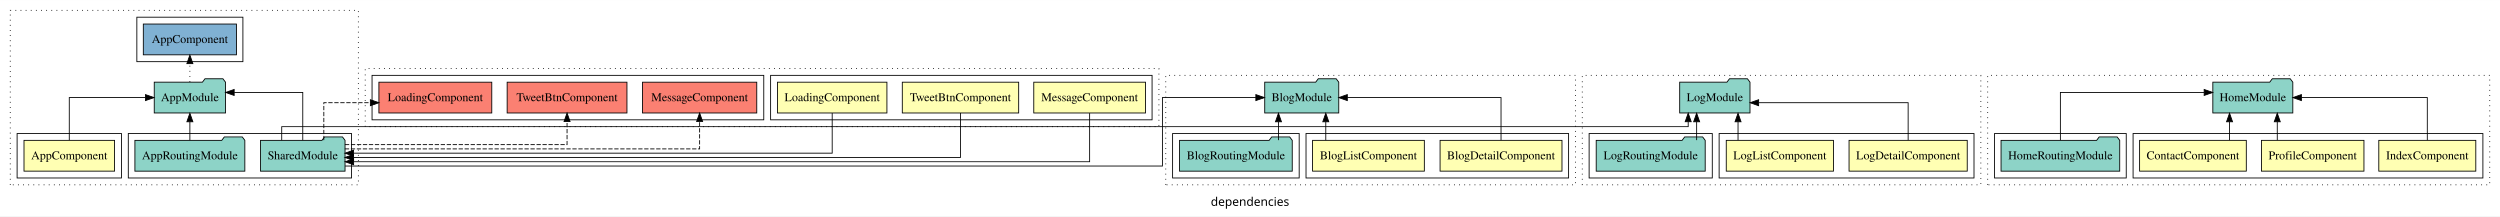
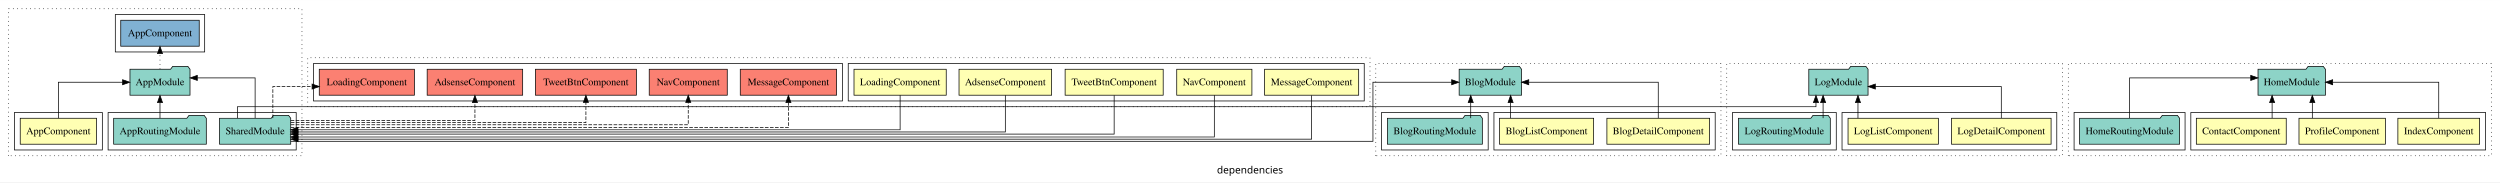
- <svg xmlns="http://www.w3.org/2000/svg" width="2923pt" height="253pt" viewBox="0.00 0.00 2923.00 252.80">
+ <svg xmlns="http://www.w3.org/2000/svg" width="3469pt" height="253pt" viewBox="0.00 0.00 3469.00 252.80">
  <g id="graph0" class="graph" transform="scale(1 1) rotate(0) translate(4 248.8)">
-     <polygon fill="white" stroke="transparent" points="-4,4 -4,-248.8 2919,-248.8 2919,4 -4,4" />
-     <text text-anchor="middle" x="1457.5" y="-8.2" font-family="sans-serif" font-size="14.00">dependencies</text>
+     <polygon fill="white" stroke="transparent" points="-4,4 -4,-248.8 3465,-248.8 3465,4 -4,4" />
+     <text text-anchor="middle" x="1730.5" y="-8.2" font-family="sans-serif" font-size="14.00">dependencies</text>
    <g id="clust1" class="cluster">
      <polygon fill="none" stroke="black" stroke-dasharray="1,5" points="8,-32.8 8,-236.8 415,-236.8 415,-32.8 8,-32.8" />
    </g>
    <g id="clust2" class="cluster">
      <polygon fill="none" stroke="black" points="16,-40.8 16,-92.8 138,-92.8 138,-40.8 16,-40.8" />
    </g>
    <g id="clust4" class="cluster">
      <polygon fill="none" stroke="black" points="146,-40.8 146,-92.8 407,-92.8 407,-40.8 146,-40.8" />
    </g>
    <g id="clust6" class="cluster">
      <polygon fill="none" stroke="black" points="156,-176.8 156,-228.8 280,-228.8 280,-176.8 156,-176.8" />
    </g>
    <g id="clust14" class="cluster">
-       <polygon fill="none" stroke="black" stroke-dasharray="1,5" points="1359,-32.8 1359,-160.8 1838,-160.8 1838,-32.8 1359,-32.8" />
+       <polygon fill="none" stroke="black" stroke-dasharray="1,5" points="1905,-32.8 1905,-160.8 2384,-160.8 2384,-32.8 1905,-32.8" />
    </g>
    <g id="clust15" class="cluster">
-       <polygon fill="none" stroke="black" points="1523,-40.8 1523,-92.8 1830,-92.8 1830,-40.8 1523,-40.8" />
+       <polygon fill="none" stroke="black" points="2069,-40.8 2069,-92.8 2376,-92.8 2376,-40.8 2069,-40.8" />
    </g>
    <g id="clust18" class="cluster">
-       <polygon fill="none" stroke="black" points="1367,-40.8 1367,-92.8 1515,-92.8 1515,-40.8 1367,-40.8" />
+       <polygon fill="none" stroke="black" points="1913,-40.8 1913,-92.8 2061,-92.8 2061,-40.8 1913,-40.8" />
    </g>
    <g id="clust28" class="cluster">
-       <polygon fill="none" stroke="black" stroke-dasharray="1,5" points="2320,-32.8 2320,-160.8 2907,-160.8 2907,-32.8 2320,-32.8" />
+       <polygon fill="none" stroke="black" stroke-dasharray="1,5" points="2866,-32.8 2866,-160.8 3453,-160.8 3453,-32.8 2866,-32.8" />
    </g>
    <g id="clust29" class="cluster">
-       <polygon fill="none" stroke="black" points="2490,-40.8 2490,-92.8 2899,-92.8 2899,-40.8 2490,-40.8" />
+       <polygon fill="none" stroke="black" points="3036,-40.8 3036,-92.8 3445,-92.8 3445,-40.8 3036,-40.8" />
    </g>
    <g id="clust33" class="cluster">
-       <polygon fill="none" stroke="black" points="2328,-40.8 2328,-92.8 2482,-92.8 2482,-40.8 2328,-40.8" />
+       <polygon fill="none" stroke="black" points="2874,-40.8 2874,-92.8 3028,-92.8 3028,-40.8 2874,-40.8" />
    </g>
    <g id="clust43" class="cluster">
-       <polygon fill="none" stroke="black" stroke-dasharray="1,5" points="1846,-32.8 1846,-160.8 2312,-160.8 2312,-32.8 1846,-32.8" />
+       <polygon fill="none" stroke="black" stroke-dasharray="1,5" points="2392,-32.8 2392,-160.8 2858,-160.8 2858,-32.8 2392,-32.8" />
    </g>
    <g id="clust44" class="cluster">
-       <polygon fill="none" stroke="black" points="2006,-40.8 2006,-92.8 2304,-92.8 2304,-40.8 2006,-40.8" />
+       <polygon fill="none" stroke="black" points="2552,-40.8 2552,-92.8 2850,-92.8 2850,-40.8 2552,-40.8" />
    </g>
    <g id="clust47" class="cluster">
-       <polygon fill="none" stroke="black" points="1854,-40.8 1854,-92.8 1998,-92.8 1998,-40.8 1854,-40.8" />
+       <polygon fill="none" stroke="black" points="2400,-40.8 2400,-92.8 2544,-92.8 2544,-40.8 2400,-40.8" />
    </g>
    <g id="clust57" class="cluster">
-       <polygon fill="none" stroke="black" stroke-dasharray="1,5" points="423,-100.8 423,-168.8 1351,-168.8 1351,-100.8 423,-100.8" />
+       <polygon fill="none" stroke="black" stroke-dasharray="1,5" points="423,-100.8 423,-168.8 1897,-168.8 1897,-100.8 423,-100.8" />
    </g>
    <g id="clust58" class="cluster">
-       <polygon fill="none" stroke="black" points="897,-108.8 897,-160.8 1343,-160.8 1343,-108.8 897,-108.8" />
-     </g>
-     <g id="clust63" class="cluster">
-       <polygon fill="none" stroke="black" points="431,-108.8 431,-160.8 889,-160.8 889,-108.8 431,-108.8" />
+       <polygon fill="none" stroke="black" points="1173,-108.8 1173,-160.8 1889,-160.8 1889,-108.8 1173,-108.8" />
+     </g>
+     <g id="clust65" class="cluster">
+       <polygon fill="none" stroke="black" points="431,-108.8 431,-160.8 1165,-160.8 1165,-108.8 431,-108.8" />
    </g>
    <g id="node1" class="node">
      <polygon fill="#ffffb3" stroke="black" points="129.94,-84.8 24.06,-84.8 24.06,-48.8 129.94,-48.8 129.94,-84.8" />
      <text text-anchor="middle" x="77" y="-62.6" font-family="Times,serif" font-size="14.00">AppComponent</text>
    </g>
    <g id="node2" class="node">
      <polygon fill="#8dd3c7" stroke="black" points="259.66,-152.8 256.66,-156.8 235.66,-156.8 232.66,-152.8 176.34,-152.8 176.34,-116.8 259.66,-116.8 259.66,-152.8" />
      <text text-anchor="middle" x="218" y="-130.6" font-family="Times,serif" font-size="14.00">AppModule</text>
    </g>
    <g id="edge1" class="edge">
      <path fill="none" stroke="black" d="M77,-85.02C77,-105.17 77,-134.8 77,-134.8 77,-134.8 166.08,-134.8 166.08,-134.8" />
      <polygon fill="black" stroke="black" points="166.08,-138.3 176.08,-134.8 166.08,-131.3 166.08,-138.3" />
    </g>
    <g id="node5" class="node">
      <polygon fill="#80b1d3" stroke="black" points="272.44,-220.8 163.56,-220.8 163.56,-184.8 272.44,-184.8 272.44,-220.8" />
      <text text-anchor="middle" x="218" y="-198.6" font-family="Times,serif" font-size="14.00">AppComponent </text>
    </g>
    <g id="edge4" class="edge">
      <path fill="none" stroke="black" stroke-dasharray="1,5" d="M218,-153.02C218,-153.02 218,-174.53 218,-174.53" />
      <polygon fill="black" stroke="black" points="214.5,-174.53 218,-184.53 221.5,-174.53 214.5,-174.53" />
    </g>
    <g id="node3" class="node">
      <polygon fill="#8dd3c7" stroke="black" points="282.27,-84.8 279.27,-88.8 258.27,-88.8 255.27,-84.8 153.73,-84.8 153.73,-48.8 282.27,-48.8 282.27,-84.8" />
      <text text-anchor="middle" x="218" y="-62.6" font-family="Times,serif" font-size="14.00">AppRoutingModule</text>
    </g>
    <g id="edge2" class="edge">
      <path fill="none" stroke="black" d="M218,-85.02C218,-85.02 218,-106.53 218,-106.53" />
      <polygon fill="black" stroke="black" points="214.5,-106.53 218,-116.53 221.5,-106.53 214.5,-106.53" />
    </g>
    <g id="node4" class="node">
      <polygon fill="#8dd3c7" stroke="black" points="399.42,-84.8 396.42,-88.8 375.42,-88.8 372.42,-84.8 300.58,-84.8 300.58,-48.8 399.42,-48.8 399.42,-84.8" />
      <text text-anchor="middle" x="350" y="-62.6" font-family="Times,serif" font-size="14.00">SharedModule</text>
    </g>
    <g id="edge3" class="edge">
      <path fill="none" stroke="black" d="M350,-85.09C350,-107.01 350,-140.8 350,-140.8 350,-140.8 269.77,-140.8 269.77,-140.8" />
      <polygon fill="black" stroke="black" points="269.77,-137.3 259.77,-140.8 269.77,-144.3 269.77,-137.3" />
    </g>
    <g id="node8" class="node">
-       <polygon fill="#8dd3c7" stroke="black" points="1561.28,-152.8 1558.28,-156.8 1537.28,-156.8 1534.28,-152.8 1474.72,-152.8 1474.72,-116.8 1561.28,-116.8 1561.28,-152.8" />
-       <text text-anchor="middle" x="1518" y="-130.6" font-family="Times,serif" font-size="14.00">BlogModule</text>
+       <polygon fill="#8dd3c7" stroke="black" points="2107.28,-152.8 2104.28,-156.8 2083.28,-156.8 2080.28,-152.8 2020.72,-152.8 2020.72,-116.8 2107.28,-116.8 2107.28,-152.8" />
+       <text text-anchor="middle" x="2064" y="-130.6" font-family="Times,serif" font-size="14.00">BlogModule</text>
    </g>
    <g id="edge8" class="edge">
-       <path fill="none" stroke="black" d="M399.5,-54.8C601.8,-54.8 1355.1,-54.8 1355.1,-54.8 1355.1,-54.8 1355.1,-134.8 1355.1,-134.8 1355.1,-134.8 1464.35,-134.8 1464.35,-134.8" />
-       <polygon fill="black" stroke="black" points="1464.35,-138.3 1474.35,-134.8 1464.35,-131.3 1464.35,-138.3" />
+       <path fill="none" stroke="black" d="M399.42,-52.8C663.99,-52.8 1901.1,-52.8 1901.1,-52.8 1901.1,-52.8 1901.1,-134.8 1901.1,-134.8 1901.1,-134.8 2010.35,-134.8 2010.35,-134.8" />
+       <polygon fill="black" stroke="black" points="2010.35,-138.3 2020.35,-134.8 2010.35,-131.3 2010.35,-138.3" />
    </g>
    <g id="node17" class="node">
-       <polygon fill="#8dd3c7" stroke="black" points="2042.1,-152.8 2039.1,-156.8 2018.1,-156.8 2015.1,-152.8 1959.9,-152.8 1959.9,-116.8 2042.1,-116.8 2042.1,-152.8" />
-       <text text-anchor="middle" x="2001" y="-130.6" font-family="Times,serif" font-size="14.00">LogModule</text>
+       <polygon fill="#8dd3c7" stroke="black" points="2588.1,-152.8 2585.1,-156.8 2564.1,-156.8 2561.1,-152.8 2505.9,-152.8 2505.9,-116.8 2588.1,-116.8 2588.1,-152.8" />
+       <text text-anchor="middle" x="2547" y="-130.6" font-family="Times,serif" font-size="14.00">LogModule</text>
    </g>
    <g id="edge16" class="edge">
-       <path fill="none" stroke="black" d="M325.39,-84.99C325.39,-93.08 325.39,-100.8 325.39,-100.8 325.39,-100.8 1969.84,-100.8 1969.84,-100.8 1969.84,-100.8 1969.84,-106.61 1969.84,-106.61" />
-       <polygon fill="black" stroke="black" points="1966.34,-106.61 1969.84,-116.61 1973.34,-106.61 1966.34,-106.61" />
-     </g>
-     <g id="node22" class="node">
+       <path fill="none" stroke="black" d="M325.39,-84.99C325.39,-93.08 325.39,-100.8 325.39,-100.8 325.39,-100.8 2515.84,-100.8 2515.84,-100.8 2515.84,-100.8 2515.84,-106.61 2515.84,-106.61" />
+       <polygon fill="black" stroke="black" points="2512.34,-106.61 2515.84,-116.61 2519.34,-106.61 2512.34,-106.61" />
+     </g>
+     <g id="node24" class="node">
+       <polygon fill="#fb8072" stroke="black" points="721.26,-152.8 588.74,-152.8 588.74,-116.8 721.26,-116.8 721.26,-152.8" />
+       <text text-anchor="middle" x="655" y="-130.6" font-family="Times,serif" font-size="14.00">AdsenseComponent </text>
+     </g>
+     <g id="edge22" class="edge">
+       <path fill="none" stroke="black" stroke-dasharray="5,2" d="M399.34,-81.8C485.66,-81.8 655,-81.8 655,-81.8 655,-81.8 655,-106.56 655,-106.56" />
+       <polygon fill="black" stroke="black" points="651.5,-106.56 655,-116.56 658.5,-106.56 651.5,-106.56" />
+     </g>
+     <g id="node25" class="node">
      <polygon fill="#fb8072" stroke="black" points="570.99,-152.8 439.01,-152.8 439.01,-116.8 570.99,-116.8 570.99,-152.8" />
      <text text-anchor="middle" x="505" y="-130.6" font-family="Times,serif" font-size="14.00">LoadingComponent </text>
    </g>
-     <g id="edge20" class="edge">
+     <g id="edge23" class="edge">
      <path fill="none" stroke="black" stroke-dasharray="5,2" d="M374.61,-85.07C374.61,-103.36 374.61,-128.8 374.61,-128.8 374.61,-128.8 429.04,-128.8 429.04,-128.8" />
      <polygon fill="black" stroke="black" points="429.04,-132.3 439.04,-128.8 429.04,-125.3 429.04,-132.3" />
    </g>
+     <g id="node26" class="node">
+       <polygon fill="#fb8072" stroke="black" points="1156.81,-152.8 1023.19,-152.8 1023.19,-116.8 1156.81,-116.8 1156.81,-152.8" />
+       <text text-anchor="middle" x="1090" y="-130.6" font-family="Times,serif" font-size="14.00">MessageComponent </text>
+     </g>
+     <g id="edge24" class="edge">
+       <path fill="none" stroke="black" stroke-dasharray="5,2" d="M399.41,-71.8C565.01,-71.8 1090,-71.8 1090,-71.8 1090,-71.8 1090,-106.58 1090,-106.58" />
+       <polygon fill="black" stroke="black" points="1086.5,-106.58 1090,-116.58 1093.5,-106.58 1086.5,-106.58" />
+     </g>
+     <g id="node27" class="node">
+       <polygon fill="#fb8072" stroke="black" points="1005.15,-152.8 896.85,-152.8 896.85,-116.8 1005.15,-116.8 1005.15,-152.8" />
+       <text text-anchor="middle" x="951" y="-130.6" font-family="Times,serif" font-size="14.00">NavComponent </text>
+     </g>
+     <g id="edge25" class="edge">
+       <path fill="none" stroke="black" stroke-dasharray="5,2" d="M399.44,-75.8C543.2,-75.8 951,-75.8 951,-75.8 951,-75.8 951,-106.78 951,-106.78" />
+       <polygon fill="black" stroke="black" points="947.5,-106.78 951,-116.78 954.5,-106.78 947.5,-106.78" />
+     </g>
+     <g id="node28" class="node">
+       <polygon fill="#fb8072" stroke="black" points="879.04,-152.8 738.96,-152.8 738.96,-116.8 879.04,-116.8 879.04,-152.8" />
+       <text text-anchor="middle" x="809" y="-130.6" font-family="Times,serif" font-size="14.00">TweetBtnComponent </text>
+     </g>
+     <g id="edge26" class="edge">
+       <path fill="none" stroke="black" stroke-dasharray="5,2" d="M399.56,-78.8C518.24,-78.8 809,-78.8 809,-78.8 809,-78.8 809,-106.77 809,-106.77" />
+       <polygon fill="black" stroke="black" points="805.5,-106.77 809,-116.77 812.5,-106.77 805.5,-106.77" />
+     </g>
+     <g id="node6" class="node">
+       <polygon fill="#ffffb3" stroke="black" points="2368.27,-84.8 2225.73,-84.8 2225.73,-48.8 2368.27,-48.8 2368.27,-84.8" />
+       <text text-anchor="middle" x="2297" y="-62.6" font-family="Times,serif" font-size="14.00">BlogDetailComponent</text>
+     </g>
+     <g id="edge5" class="edge">
+       <path fill="none" stroke="black" d="M2297,-85.02C2297,-105.17 2297,-134.8 2297,-134.8 2297,-134.8 2117.28,-134.8 2117.28,-134.8" />
+       <polygon fill="black" stroke="black" points="2117.28,-131.3 2107.28,-134.8 2117.28,-138.3 2117.28,-131.3" />
+     </g>
+     <g id="node7" class="node">
+       <polygon fill="#ffffb3" stroke="black" points="2207.34,-84.8 2076.66,-84.8 2076.66,-48.8 2207.34,-48.8 2207.34,-84.8" />
+       <text text-anchor="middle" x="2142" y="-62.6" font-family="Times,serif" font-size="14.00">BlogListComponent</text>
+     </g>
+     <g id="edge6" class="edge">
+       <path fill="none" stroke="black" d="M2092.11,-85.02C2092.11,-85.02 2092.11,-106.53 2092.11,-106.53" />
+       <polygon fill="black" stroke="black" points="2088.61,-106.53 2092.11,-116.53 2095.61,-106.53 2088.61,-106.53" />
+     </g>
+     <g id="node9" class="node">
+       <polygon fill="#8dd3c7" stroke="black" points="2052.89,-84.8 2049.89,-88.8 2028.89,-88.8 2025.89,-84.8 1921.11,-84.8 1921.11,-48.8 2052.89,-48.8 2052.89,-84.8" />
+       <text text-anchor="middle" x="1987" y="-62.6" font-family="Times,serif" font-size="14.00">BlogRoutingModule</text>
+     </g>
+     <g id="edge7" class="edge">
+       <path fill="none" stroke="black" d="M2036.78,-85.02C2036.78,-85.02 2036.78,-106.53 2036.78,-106.53" />
+       <polygon fill="black" stroke="black" points="2033.28,-106.53 2036.78,-116.53 2040.28,-106.53 2033.28,-106.53" />
+     </g>
+     <g id="node10" class="node">
+       <polygon fill="#ffffb3" stroke="black" points="3168.38,-84.8 3043.62,-84.8 3043.62,-48.8 3168.38,-48.8 3168.38,-84.8" />
+       <text text-anchor="middle" x="3106" y="-62.6" font-family="Times,serif" font-size="14.00">ContactComponent</text>
+     </g>
+     <g id="node13" class="node">
+       <polygon fill="#8dd3c7" stroke="black" points="3222.76,-152.8 3219.76,-156.8 3198.76,-156.8 3195.76,-152.8 3129.24,-152.8 3129.24,-116.8 3222.76,-116.8 3222.76,-152.8" />
+       <text text-anchor="middle" x="3176" y="-130.6" font-family="Times,serif" font-size="14.00">HomeModule</text>
+     </g>
+     <g id="edge9" class="edge">
+       <path fill="none" stroke="black" d="M3148.78,-85.02C3148.78,-85.02 3148.78,-106.53 3148.78,-106.53" />
+       <polygon fill="black" stroke="black" points="3145.28,-106.53 3148.78,-116.53 3152.28,-106.53 3145.28,-106.53" />
+     </g>
+     <g id="node11" class="node">
+       <polygon fill="#ffffb3" stroke="black" points="3436.71,-84.8 3323.29,-84.8 3323.29,-48.8 3436.71,-48.8 3436.71,-84.8" />
+       <text text-anchor="middle" x="3380" y="-62.6" font-family="Times,serif" font-size="14.00">IndexComponent</text>
+     </g>
+     <g id="edge10" class="edge">
+       <path fill="none" stroke="black" d="M3380,-85.02C3380,-105.17 3380,-134.8 3380,-134.8 3380,-134.8 3232.8,-134.8 3232.8,-134.8" />
+       <polygon fill="black" stroke="black" points="3232.8,-131.3 3222.8,-134.8 3232.8,-138.3 3232.8,-131.3" />
+     </g>
+     <g id="node12" class="node">
+       <polygon fill="#ffffb3" stroke="black" points="3305.93,-84.8 3186.07,-84.8 3186.07,-48.8 3305.93,-48.8 3305.93,-84.8" />
+       <text text-anchor="middle" x="3246" y="-62.6" font-family="Times,serif" font-size="14.00">ProfileComponent</text>
+     </g>
+     <g id="edge11" class="edge">
+       <path fill="none" stroke="black" d="M3204.58,-85.02C3204.58,-85.02 3204.58,-106.53 3204.58,-106.53" />
+       <polygon fill="black" stroke="black" points="3201.08,-106.53 3204.58,-116.53 3208.08,-106.53 3201.08,-106.53" />
+     </g>
+     <g id="node14" class="node">
+       <polygon fill="#8dd3c7" stroke="black" points="3020.38,-84.8 3017.38,-88.8 2996.38,-88.8 2993.38,-84.8 2881.62,-84.8 2881.62,-48.8 3020.38,-48.8 3020.38,-84.8" />
+       <text text-anchor="middle" x="2951" y="-62.6" font-family="Times,serif" font-size="14.00">HomeRoutingModule</text>
+     </g>
+     <g id="edge12" class="edge">
+       <path fill="none" stroke="black" d="M2951,-85.09C2951,-107.01 2951,-140.8 2951,-140.8 2951,-140.8 3119.11,-140.8 3119.11,-140.8" />
+       <polygon fill="black" stroke="black" points="3119.11,-144.3 3129.11,-140.8 3119.11,-137.3 3119.11,-144.3" />
+     </g>
+     <g id="node15" class="node">
+       <polygon fill="#ffffb3" stroke="black" points="2842.09,-84.8 2703.91,-84.8 2703.91,-48.8 2842.09,-48.8 2842.09,-84.8" />
+       <text text-anchor="middle" x="2773" y="-62.6" font-family="Times,serif" font-size="14.00">LogDetailComponent</text>
+     </g>
+     <g id="edge13" class="edge">
+       <path fill="none" stroke="black" d="M2773,-85.07C2773,-103.36 2773,-128.8 2773,-128.8 2773,-128.8 2598.19,-128.8 2598.19,-128.8" />
+       <polygon fill="black" stroke="black" points="2598.19,-125.3 2588.19,-128.8 2598.19,-132.3 2598.19,-125.3" />
+     </g>
+     <g id="node16" class="node">
+       <polygon fill="#ffffb3" stroke="black" points="2685.66,-84.8 2560.34,-84.8 2560.34,-48.8 2685.66,-48.8 2685.66,-84.8" />
+       <text text-anchor="middle" x="2623" y="-62.6" font-family="Times,serif" font-size="14.00">LogListComponent</text>
+     </g>
+     <g id="edge14" class="edge">
+       <path fill="none" stroke="black" d="M2574.11,-85.02C2574.11,-85.02 2574.11,-106.53 2574.11,-106.53" />
+       <polygon fill="black" stroke="black" points="2570.61,-106.53 2574.11,-116.53 2577.61,-106.53 2570.61,-106.53" />
+     </g>
+     <g id="node18" class="node">
+       <polygon fill="#8dd3c7" stroke="black" points="2535.72,-84.8 2532.72,-88.8 2511.72,-88.8 2508.72,-84.8 2408.28,-84.8 2408.28,-48.8 2535.72,-48.8 2535.72,-84.8" />
+       <text text-anchor="middle" x="2472" y="-62.6" font-family="Times,serif" font-size="14.00">LogRoutingModule</text>
+     </g>
+     <g id="edge15" class="edge">
+       <path fill="none" stroke="black" d="M2525.72,-85.02C2525.72,-85.02 2525.72,-106.53 2525.72,-106.53" />
+       <polygon fill="black" stroke="black" points="2522.22,-106.53 2525.72,-116.53 2529.22,-106.53 2522.22,-106.53" />
+     </g>
+     <g id="node19" class="node">
+       <polygon fill="#ffffb3" stroke="black" points="1455.26,-152.8 1326.74,-152.8 1326.74,-116.8 1455.26,-116.8 1455.26,-152.8" />
+       <text text-anchor="middle" x="1391" y="-130.6" font-family="Times,serif" font-size="14.00">AdsenseComponent</text>
+     </g>
+     <g id="edge17" class="edge">
+       <path fill="none" stroke="black" d="M1391,-116.67C1391,-96.23 1391,-65.8 1391,-65.8 1391,-65.8 409.51,-65.8 409.51,-65.8" />
+       <polygon fill="black" stroke="black" points="409.51,-62.3 399.51,-65.8 409.51,-69.3 409.51,-62.3" />
+     </g>
+     <g id="node20" class="node">
+       <polygon fill="#ffffb3" stroke="black" points="1308.99,-152.8 1181.01,-152.8 1181.01,-116.8 1308.99,-116.8 1308.99,-152.8" />
+       <text text-anchor="middle" x="1245" y="-130.6" font-family="Times,serif" font-size="14.00">LoadingComponent</text>
+     </g>
+     <g id="edge18" class="edge">
+       <path fill="none" stroke="black" d="M1245,-116.77C1245,-97.22 1245,-68.8 1245,-68.8 1245,-68.8 409.39,-68.8 409.39,-68.8" />
+       <polygon fill="black" stroke="black" points="409.39,-65.3 399.39,-68.8 409.39,-72.3 409.39,-65.3" />
+     </g>
+     <g id="node21" class="node">
+       <polygon fill="#ffffb3" stroke="black" points="1881.31,-152.8 1750.69,-152.8 1750.69,-116.8 1881.31,-116.8 1881.31,-152.8" />
+       <text text-anchor="middle" x="1816" y="-130.6" font-family="Times,serif" font-size="14.00">MessageComponent</text>
+     </g>
+     <g id="edge19" class="edge">
+       <path fill="none" stroke="black" d="M1816,-116.48C1816,-93.14 1816,-55.8 1816,-55.8 1816,-55.8 409.62,-55.8 409.62,-55.8" />
+       <polygon fill="black" stroke="black" points="409.62,-52.3 399.62,-55.8 409.62,-59.3 409.62,-52.3" />
+     </g>
+     <g id="node22" class="node">
+       <polygon fill="#ffffb3" stroke="black" points="1733.15,-152.8 1628.85,-152.8 1628.85,-116.8 1733.15,-116.8 1733.15,-152.8" />
+       <text text-anchor="middle" x="1681" y="-130.6" font-family="Times,serif" font-size="14.00">NavComponent</text>
+     </g>
+     <g id="edge20" class="edge">
+       <path fill="none" stroke="black" d="M1681,-116.79C1681,-94.31 1681,-58.8 1681,-58.8 1681,-58.8 409.35,-58.8 409.35,-58.8" />
+       <polygon fill="black" stroke="black" points="409.35,-55.3 399.35,-58.8 409.35,-62.3 409.35,-55.3" />
+     </g>
    <g id="node23" class="node">
-       <polygon fill="#fb8072" stroke="black" points="880.81,-152.8 747.19,-152.8 747.19,-116.8 880.81,-116.8 880.81,-152.8" />
-       <text text-anchor="middle" x="814" y="-130.6" font-family="Times,serif" font-size="14.00">MessageComponent </text>
+       <polygon fill="#ffffb3" stroke="black" points="1610.04,-152.8 1473.96,-152.8 1473.96,-116.8 1610.04,-116.8 1610.04,-152.8" />
+       <text text-anchor="middle" x="1542" y="-130.6" font-family="Times,serif" font-size="14.00">TweetBtnComponent</text>
    </g>
    <g id="edge21" class="edge">
-       <path fill="none" stroke="black" stroke-dasharray="5,2" d="M399.22,-74.8C518.63,-74.8 814,-74.8 814,-74.8 814,-74.8 814,-106.8 814,-106.8" />
-       <polygon fill="black" stroke="black" points="810.5,-106.8 814,-116.8 817.5,-106.8 810.5,-106.8" />
-     </g>
-     <g id="node24" class="node">
-       <polygon fill="#fb8072" stroke="black" points="729.04,-152.8 588.96,-152.8 588.96,-116.8 729.04,-116.8 729.04,-152.8" />
-       <text text-anchor="middle" x="659" y="-130.6" font-family="Times,serif" font-size="14.00">TweetBtnComponent </text>
-     </g>
-     <g id="edge22" class="edge">
-       <path fill="none" stroke="black" stroke-dasharray="5,2" d="M399.3,-79.8C486.54,-79.8 659,-79.8 659,-79.8 659,-79.8 659,-106.79 659,-106.79" />
-       <polygon fill="black" stroke="black" points="655.5,-106.79 659,-116.79 662.5,-106.79 655.5,-106.79" />
-     </g>
-     <g id="node6" class="node">
-       <polygon fill="#ffffb3" stroke="black" points="1822.27,-84.8 1679.73,-84.8 1679.73,-48.8 1822.27,-48.8 1822.27,-84.8" />
-       <text text-anchor="middle" x="1751" y="-62.6" font-family="Times,serif" font-size="14.00">BlogDetailComponent</text>
-     </g>
-     <g id="edge5" class="edge">
-       <path fill="none" stroke="black" d="M1751,-85.02C1751,-105.17 1751,-134.8 1751,-134.8 1751,-134.8 1571.28,-134.8 1571.28,-134.8" />
-       <polygon fill="black" stroke="black" points="1571.28,-131.3 1561.28,-134.8 1571.28,-138.3 1571.28,-131.3" />
-     </g>
-     <g id="node7" class="node">
-       <polygon fill="#ffffb3" stroke="black" points="1661.34,-84.8 1530.66,-84.8 1530.66,-48.8 1661.34,-48.8 1661.34,-84.8" />
-       <text text-anchor="middle" x="1596" y="-62.6" font-family="Times,serif" font-size="14.00">BlogListComponent</text>
-     </g>
-     <g id="edge6" class="edge">
-       <path fill="none" stroke="black" d="M1546.11,-85.02C1546.11,-85.02 1546.11,-106.53 1546.11,-106.53" />
-       <polygon fill="black" stroke="black" points="1542.61,-106.53 1546.11,-116.53 1549.61,-106.53 1542.61,-106.53" />
-     </g>
-     <g id="node9" class="node">
-       <polygon fill="#8dd3c7" stroke="black" points="1506.89,-84.8 1503.89,-88.8 1482.89,-88.8 1479.89,-84.8 1375.11,-84.8 1375.11,-48.8 1506.89,-48.8 1506.89,-84.8" />
-       <text text-anchor="middle" x="1441" y="-62.6" font-family="Times,serif" font-size="14.00">BlogRoutingModule</text>
-     </g>
-     <g id="edge7" class="edge">
-       <path fill="none" stroke="black" d="M1490.78,-85.02C1490.78,-85.02 1490.78,-106.53 1490.78,-106.53" />
-       <polygon fill="black" stroke="black" points="1487.28,-106.53 1490.78,-116.53 1494.28,-106.53 1487.28,-106.53" />
-     </g>
-     <g id="node10" class="node">
-       <polygon fill="#ffffb3" stroke="black" points="2622.38,-84.8 2497.62,-84.8 2497.62,-48.8 2622.38,-48.8 2622.38,-84.8" />
-       <text text-anchor="middle" x="2560" y="-62.6" font-family="Times,serif" font-size="14.00">ContactComponent</text>
-     </g>
-     <g id="node13" class="node">
-       <polygon fill="#8dd3c7" stroke="black" points="2676.76,-152.8 2673.76,-156.8 2652.76,-156.8 2649.76,-152.8 2583.24,-152.8 2583.24,-116.8 2676.76,-116.8 2676.76,-152.8" />
-       <text text-anchor="middle" x="2630" y="-130.6" font-family="Times,serif" font-size="14.00">HomeModule</text>
-     </g>
-     <g id="edge9" class="edge">
-       <path fill="none" stroke="black" d="M2602.78,-85.02C2602.78,-85.02 2602.78,-106.53 2602.78,-106.53" />
-       <polygon fill="black" stroke="black" points="2599.28,-106.53 2602.78,-116.53 2606.28,-106.53 2599.28,-106.53" />
-     </g>
-     <g id="node11" class="node">
-       <polygon fill="#ffffb3" stroke="black" points="2890.71,-84.8 2777.29,-84.8 2777.29,-48.8 2890.71,-48.8 2890.71,-84.8" />
-       <text text-anchor="middle" x="2834" y="-62.6" font-family="Times,serif" font-size="14.00">IndexComponent</text>
-     </g>
-     <g id="edge10" class="edge">
-       <path fill="none" stroke="black" d="M2834,-85.02C2834,-105.17 2834,-134.8 2834,-134.8 2834,-134.8 2686.8,-134.8 2686.8,-134.8" />
-       <polygon fill="black" stroke="black" points="2686.8,-131.3 2676.8,-134.8 2686.8,-138.3 2686.8,-131.3" />
-     </g>
-     <g id="node12" class="node">
-       <polygon fill="#ffffb3" stroke="black" points="2759.93,-84.8 2640.07,-84.8 2640.07,-48.8 2759.93,-48.8 2759.93,-84.8" />
-       <text text-anchor="middle" x="2700" y="-62.6" font-family="Times,serif" font-size="14.00">ProfileComponent</text>
-     </g>
-     <g id="edge11" class="edge">
-       <path fill="none" stroke="black" d="M2658.58,-85.02C2658.58,-85.02 2658.58,-106.53 2658.58,-106.53" />
-       <polygon fill="black" stroke="black" points="2655.08,-106.53 2658.58,-116.53 2662.08,-106.53 2655.08,-106.53" />
-     </g>
-     <g id="node14" class="node">
-       <polygon fill="#8dd3c7" stroke="black" points="2474.38,-84.8 2471.38,-88.8 2450.38,-88.8 2447.38,-84.8 2335.62,-84.8 2335.62,-48.8 2474.38,-48.8 2474.38,-84.8" />
-       <text text-anchor="middle" x="2405" y="-62.6" font-family="Times,serif" font-size="14.00">HomeRoutingModule</text>
-     </g>
-     <g id="edge12" class="edge">
-       <path fill="none" stroke="black" d="M2405,-85.09C2405,-107.01 2405,-140.8 2405,-140.8 2405,-140.8 2573.11,-140.8 2573.11,-140.8" />
-       <polygon fill="black" stroke="black" points="2573.11,-144.3 2583.11,-140.8 2573.11,-137.3 2573.11,-144.3" />
-     </g>
-     <g id="node15" class="node">
-       <polygon fill="#ffffb3" stroke="black" points="2296.09,-84.8 2157.91,-84.8 2157.91,-48.8 2296.09,-48.8 2296.09,-84.8" />
-       <text text-anchor="middle" x="2227" y="-62.6" font-family="Times,serif" font-size="14.00">LogDetailComponent</text>
-     </g>
-     <g id="edge13" class="edge">
-       <path fill="none" stroke="black" d="M2227,-85.07C2227,-103.36 2227,-128.8 2227,-128.8 2227,-128.8 2052.19,-128.8 2052.19,-128.8" />
-       <polygon fill="black" stroke="black" points="2052.19,-125.3 2042.19,-128.8 2052.19,-132.3 2052.19,-125.3" />
-     </g>
-     <g id="node16" class="node">
-       <polygon fill="#ffffb3" stroke="black" points="2139.66,-84.8 2014.34,-84.8 2014.34,-48.8 2139.66,-48.8 2139.66,-84.8" />
-       <text text-anchor="middle" x="2077" y="-62.6" font-family="Times,serif" font-size="14.00">LogListComponent</text>
-     </g>
-     <g id="edge14" class="edge">
-       <path fill="none" stroke="black" d="M2028.11,-85.02C2028.11,-85.02 2028.11,-106.53 2028.11,-106.53" />
-       <polygon fill="black" stroke="black" points="2024.61,-106.53 2028.11,-116.53 2031.61,-106.53 2024.61,-106.53" />
-     </g>
-     <g id="node18" class="node">
-       <polygon fill="#8dd3c7" stroke="black" points="1989.72,-84.8 1986.72,-88.8 1965.72,-88.8 1962.72,-84.8 1862.28,-84.8 1862.28,-48.8 1989.72,-48.8 1989.72,-84.8" />
-       <text text-anchor="middle" x="1926" y="-62.6" font-family="Times,serif" font-size="14.00">LogRoutingModule</text>
-     </g>
-     <g id="edge15" class="edge">
-       <path fill="none" stroke="black" d="M1979.72,-85.02C1979.72,-85.02 1979.72,-106.53 1979.72,-106.53" />
-       <polygon fill="black" stroke="black" points="1976.22,-106.53 1979.72,-116.53 1983.22,-106.53 1976.22,-106.53" />
-     </g>
-     <g id="node19" class="node">
-       <polygon fill="#ffffb3" stroke="black" points="1032.99,-152.8 905.01,-152.8 905.01,-116.8 1032.99,-116.8 1032.99,-152.8" />
-       <text text-anchor="middle" x="969" y="-130.6" font-family="Times,serif" font-size="14.00">LoadingComponent</text>
-     </g>
-     <g id="edge17" class="edge">
-       <path fill="none" stroke="black" d="M969,-116.69C969,-97.46 969,-69.8 969,-69.8 969,-69.8 409.35,-69.8 409.35,-69.8" />
-       <polygon fill="black" stroke="black" points="409.35,-66.3 399.35,-69.8 409.35,-73.3 409.35,-66.3" />
-     </g>
-     <g id="node20" class="node">
-       <polygon fill="#ffffb3" stroke="black" points="1335.31,-152.8 1204.69,-152.8 1204.69,-116.8 1335.31,-116.8 1335.31,-152.8" />
-       <text text-anchor="middle" x="1270" y="-130.6" font-family="Times,serif" font-size="14.00">MessageComponent</text>
-     </g>
-     <g id="edge18" class="edge">
-       <path fill="none" stroke="black" d="M1270,-116.64C1270,-94.45 1270,-59.8 1270,-59.8 1270,-59.8 409.46,-59.8 409.46,-59.8" />
-       <polygon fill="black" stroke="black" points="409.46,-56.3 399.46,-59.8 409.46,-63.3 409.46,-56.3" />
-     </g>
-     <g id="node21" class="node">
-       <polygon fill="#ffffb3" stroke="black" points="1187.04,-152.8 1050.96,-152.8 1050.96,-116.8 1187.04,-116.8 1187.04,-152.8" />
-       <text text-anchor="middle" x="1119" y="-130.6" font-family="Times,serif" font-size="14.00">TweetBtnComponent</text>
-     </g>
-     <g id="edge19" class="edge">
-       <path fill="none" stroke="black" d="M1119,-116.77C1119,-96.03 1119,-64.8 1119,-64.8 1119,-64.8 409.27,-64.8 409.27,-64.8" />
-       <polygon fill="black" stroke="black" points="409.27,-61.3 399.27,-64.8 409.27,-68.3 409.27,-61.3" />
+       <path fill="none" stroke="black" d="M1542,-116.63C1542,-95.3 1542,-62.8 1542,-62.8 1542,-62.8 409.32,-62.8 409.32,-62.8" />
+       <polygon fill="black" stroke="black" points="409.33,-59.3 399.32,-62.8 409.32,-66.3 409.33,-59.3" />
    </g>
  </g>
</svg>
